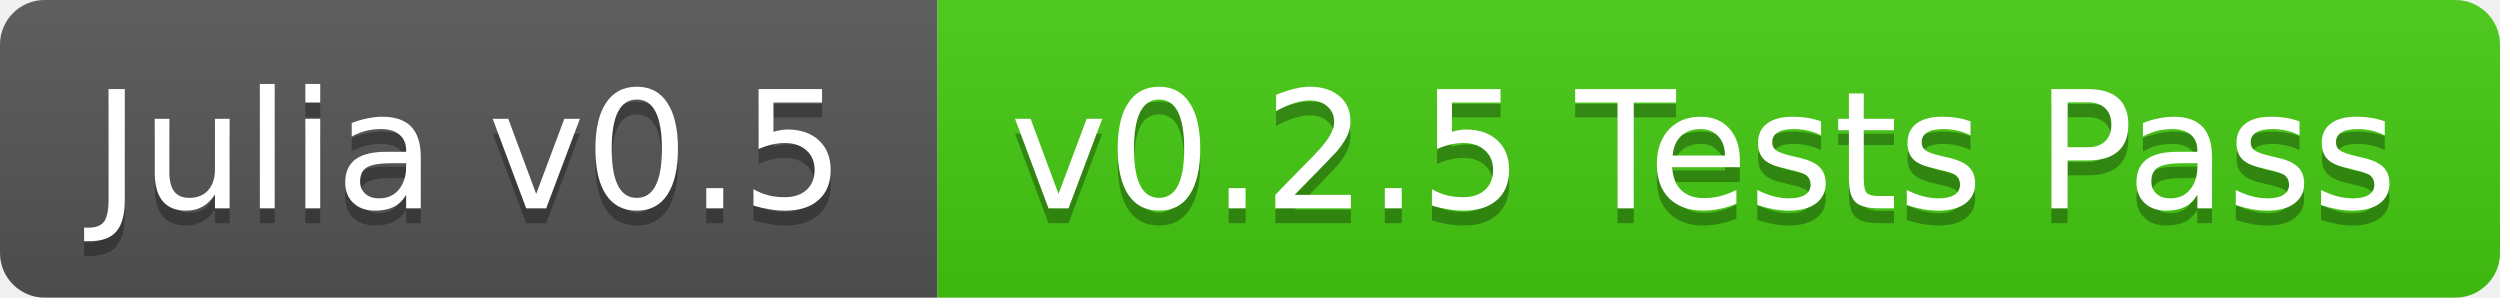
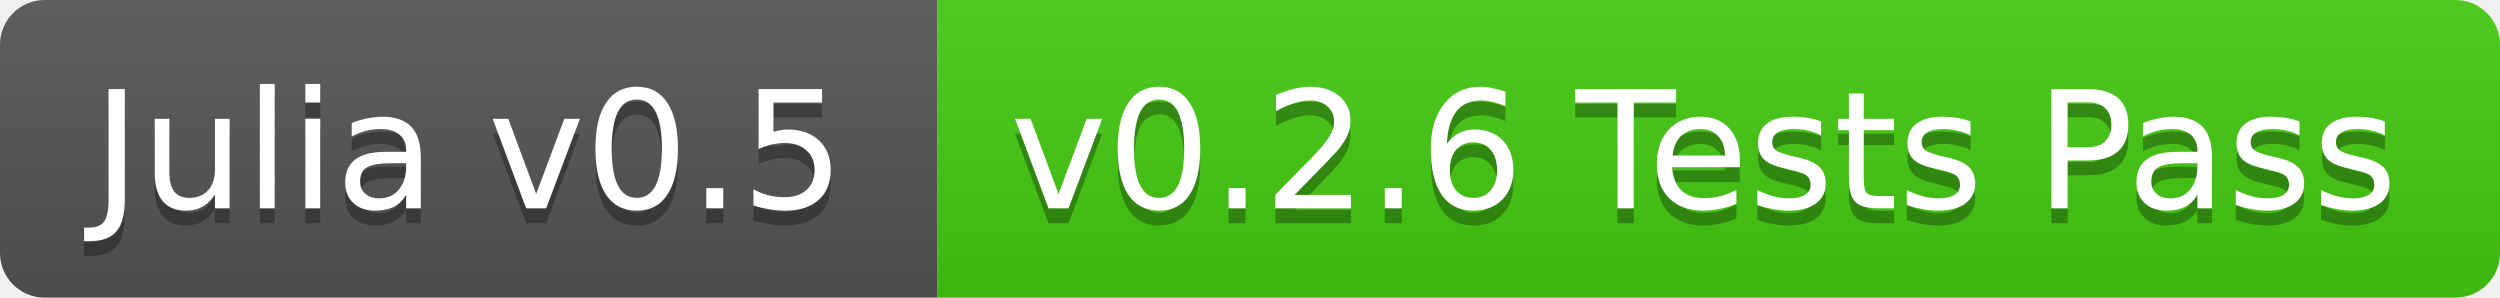
<svg xmlns="http://www.w3.org/2000/svg" width="168" height="20">
  <linearGradient id="b" x2="0" y2="100%">
    <stop offset="0" stop-color="#bbb" stop-opacity=".1" />
    <stop offset="1" stop-opacity=".1" />
  </linearGradient>
  <clipPath id="a">
    <rect width="168" height="20" rx="3" fill="#fff" />
  </clipPath>
  <g clip-path="url(#a)">
    <path fill="#555" d="M0 0h63v20H0z" />
    <path fill="#4c1" d="M63 0h105v20H63z" />
    <path fill="url(#b)" d="M0 0h168v20H0z" />
  </g>
  <g fill="#fff" text-anchor="middle" font-family="DejaVu Sans,Verdana,Geneva,sans-serif" font-size="11">
    <text x="31.5" y="15" fill="#010101" fill-opacity=".3">Julia v0.5</text>
    <text x="31.5" y="14">Julia v0.5</text>
-     <text x="114.5" y="15" fill="#010101" fill-opacity=".3">v0.2.5 Tests Pass</text>
-     <text x="114.5" y="14">v0.2.5 Tests Pass</text>
+     <text x="114.5" y="15" fill="#010101" fill-opacity=".3">v0.2.6 Tests Pass</text>
+     <text x="114.5" y="14">v0.2.6 Tests Pass</text>
  </g>
</svg>
